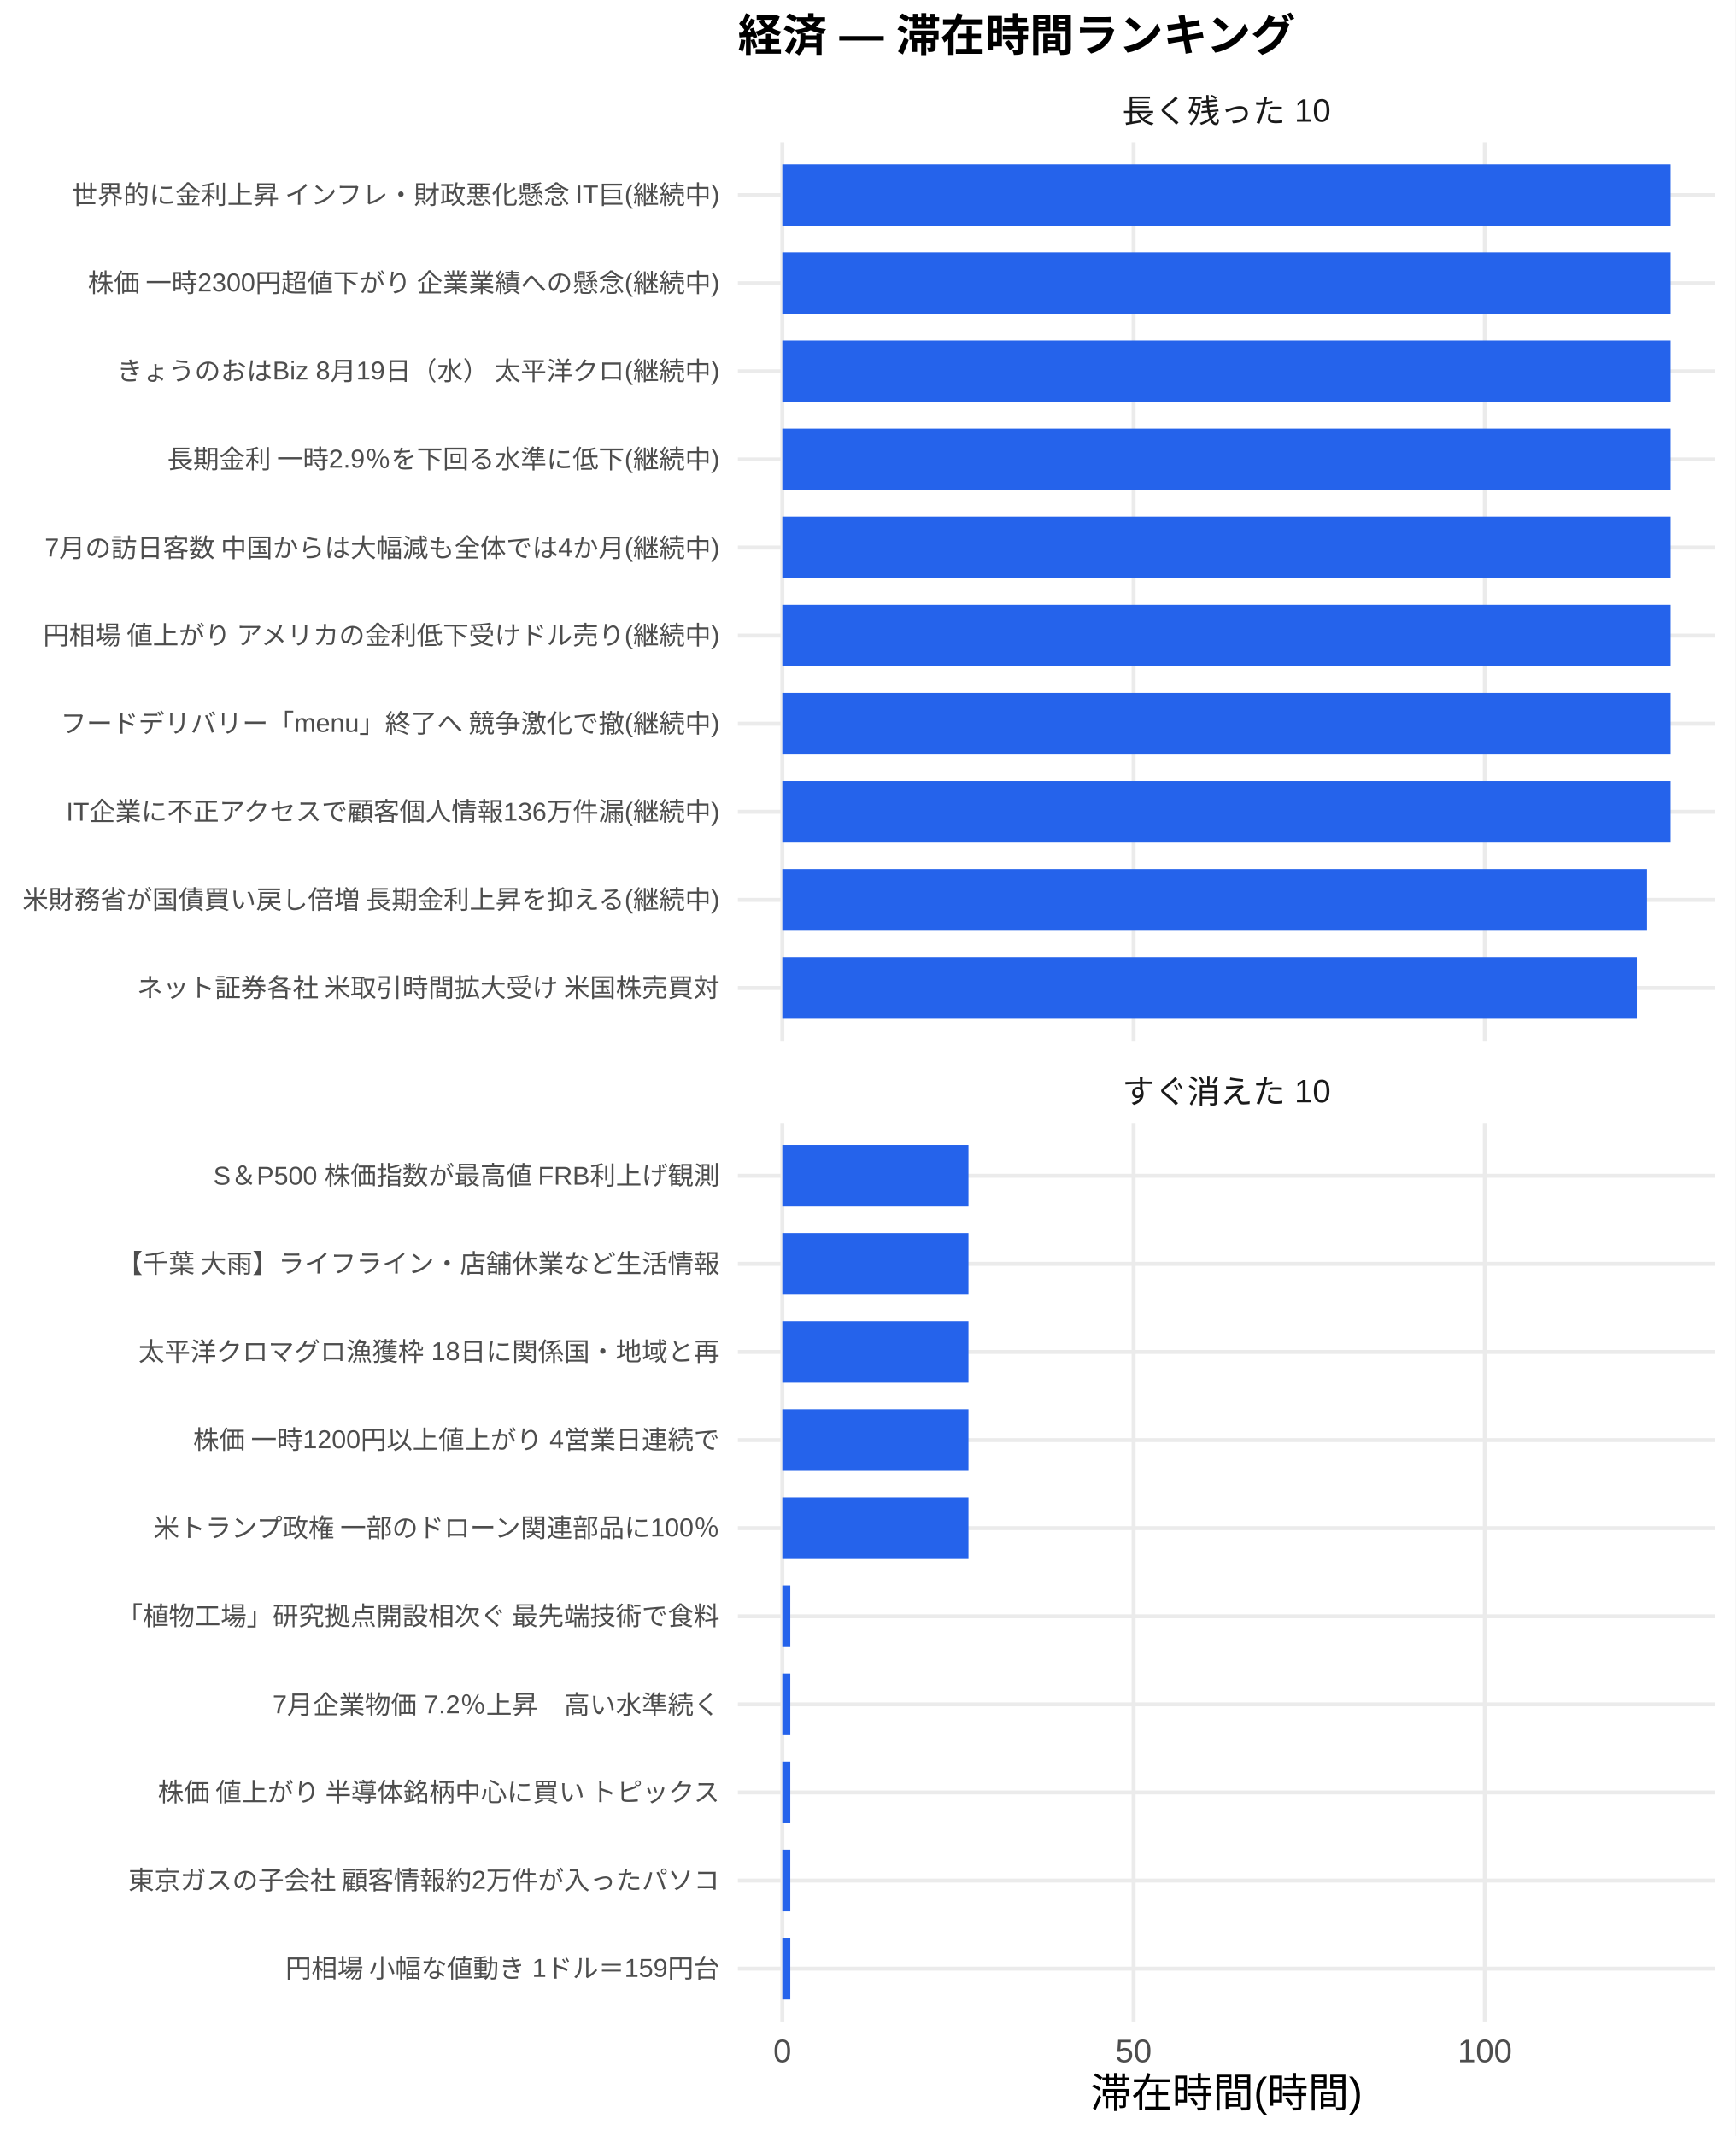
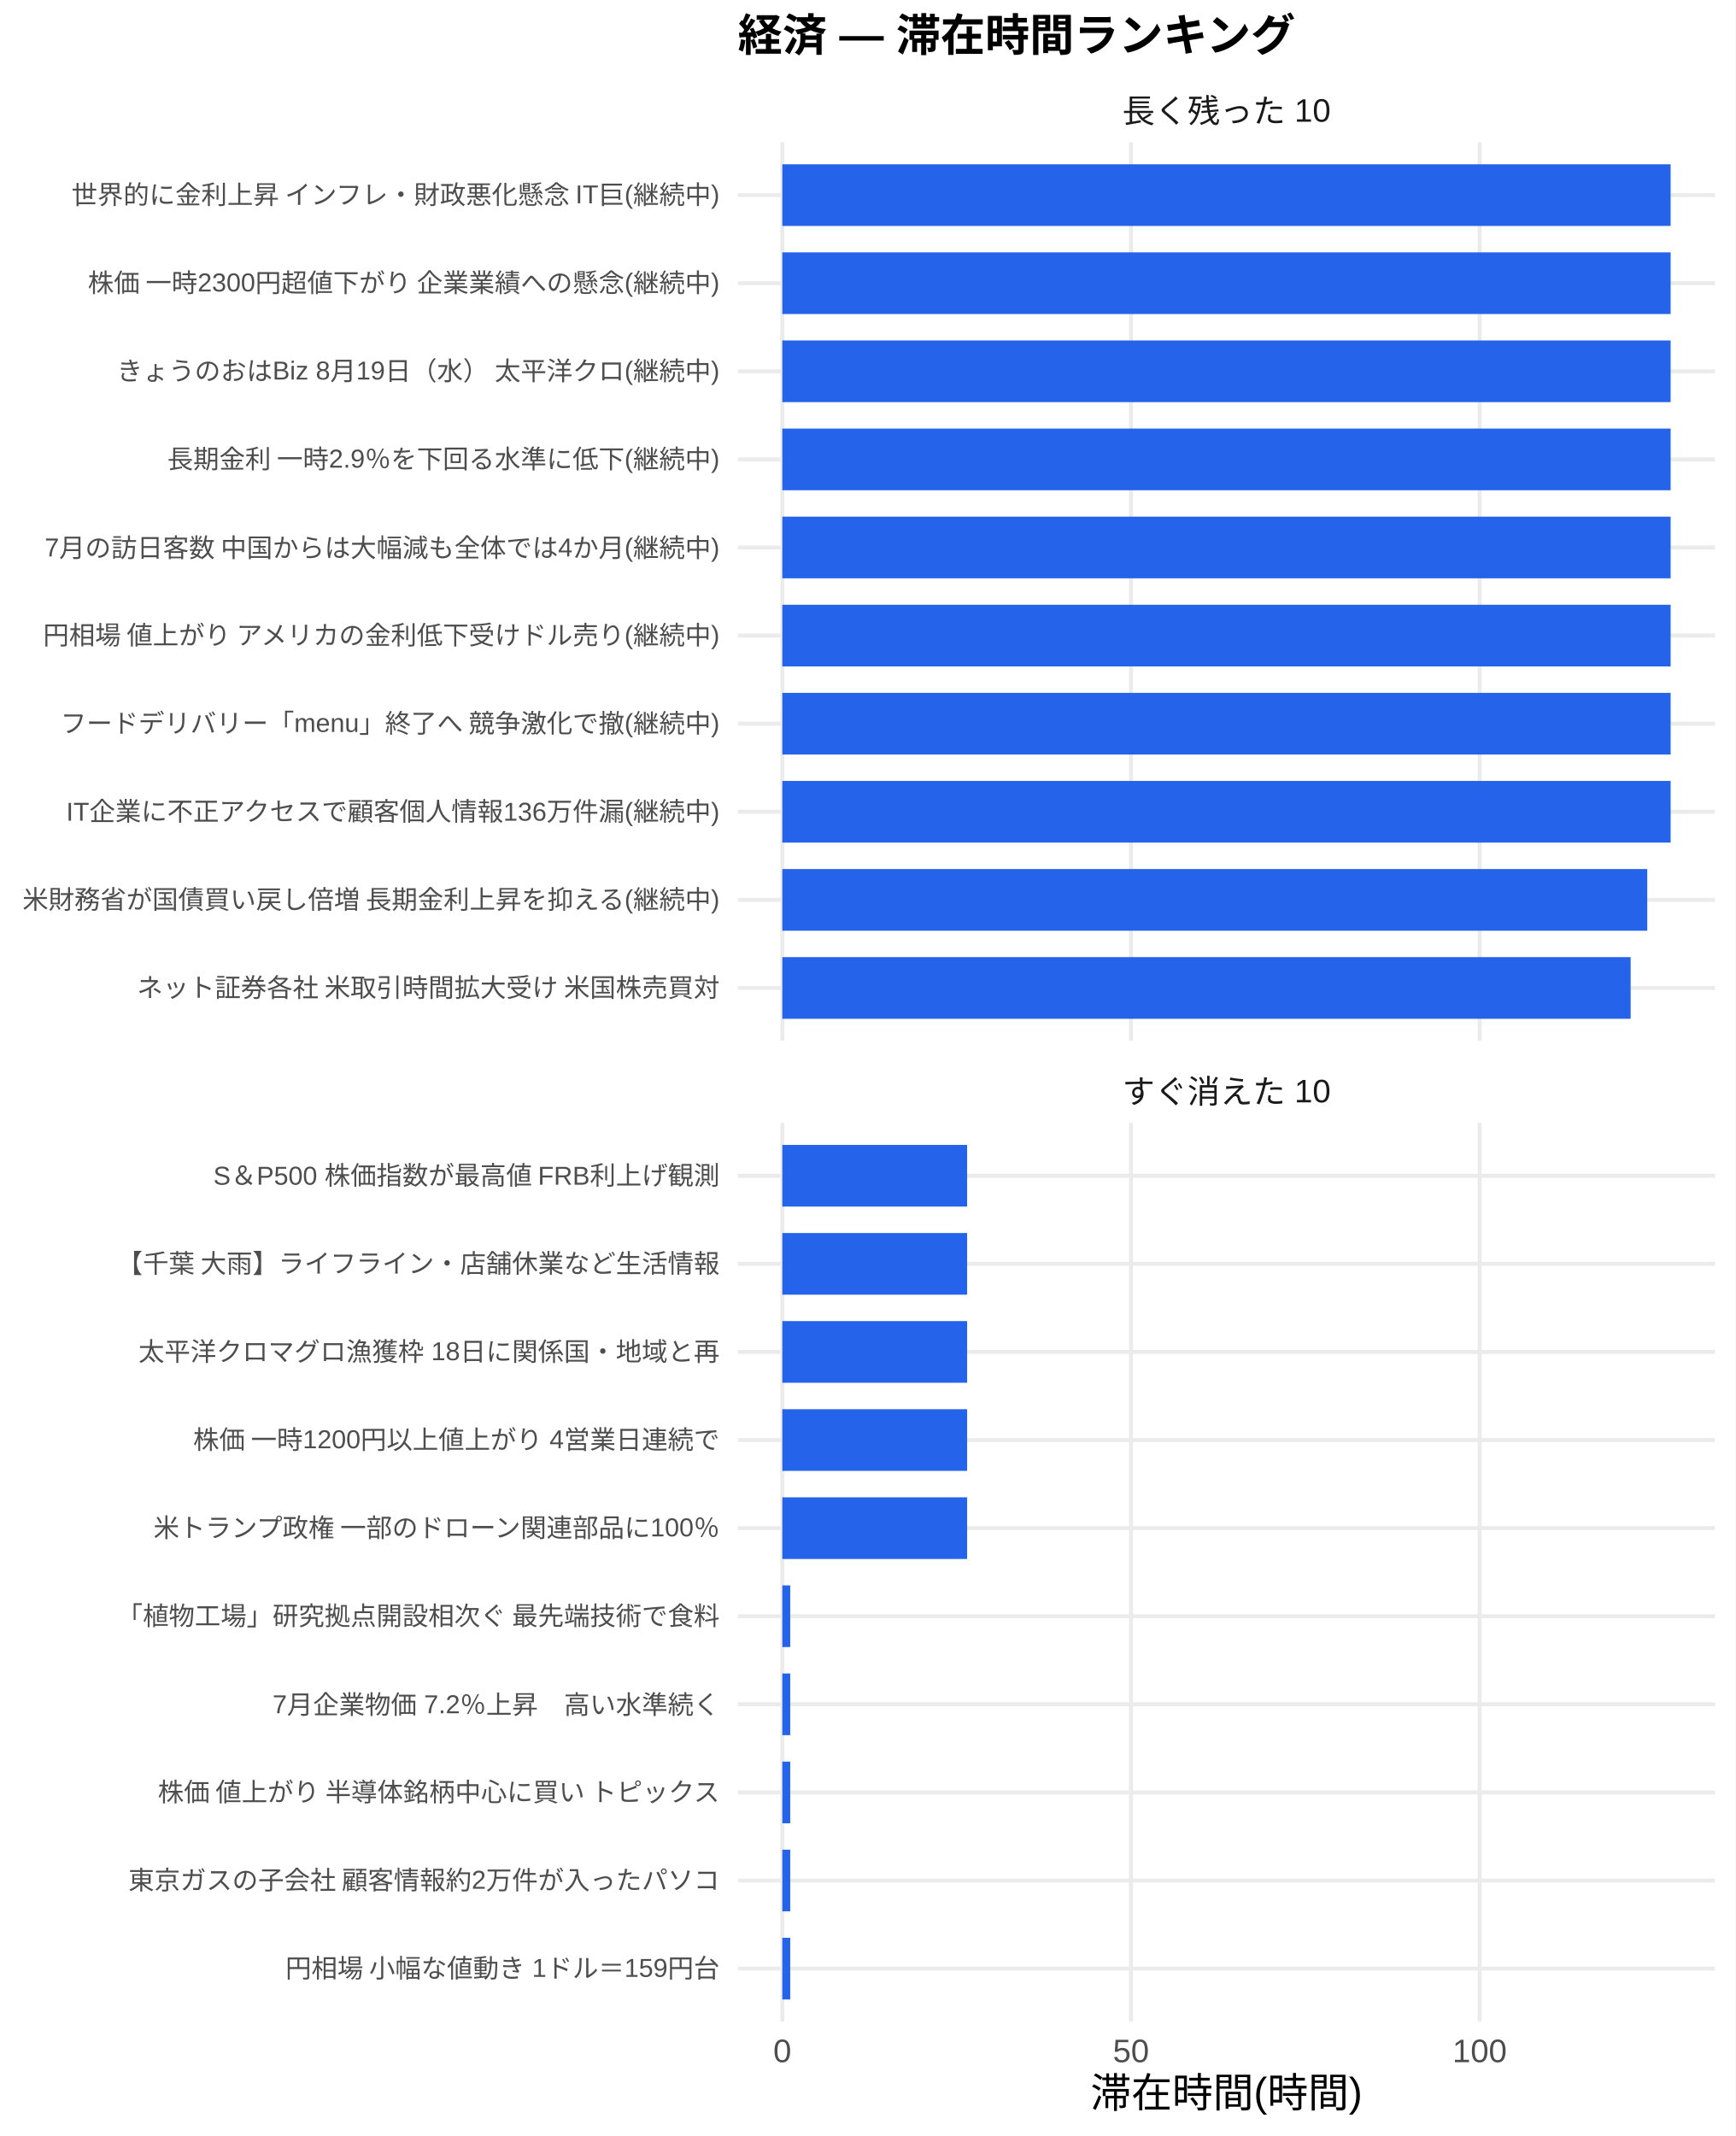
<svg xmlns="http://www.w3.org/2000/svg" width="468.00pt" height="576.00pt" viewBox="0 0 468.00 576.00">
  <g class="svglite">
    <defs>
      <style type="text/css">
    .svglite line, .svglite polyline, .svglite polygon, .svglite path, .svglite rect, .svglite circle {
      fill: none;
      stroke: #000000;
      stroke-linecap: round;
      stroke-linejoin: round;
      stroke-miterlimit: 10.00;
    }
    .svglite text {
      white-space: pre;
    }
    .svglite g.glyphgroup path {
      fill: inherit;
      stroke: none;
    }
  </style>
    </defs>
    <rect width="100%" height="100%" style="stroke: none; fill: #FFFFFF;" />
    <defs>
      <clipPath id="cpMC4wMHw0NjguMDB8MC4wMHw1NzYuMDA=">
        <rect x="0.00" y="0.00" width="468.00" height="576.00" />
      </clipPath>
    </defs>
    <g clip-path="url(#cpMC4wMHw0NjguMDB8MC4wMHw1NzYuMDA=)">
      <rect x="0" y="0.00" width="468.00" height="576.00" style="stroke-width: 1.07; stroke: none; fill: #FFFFFF;" />
    </g>
    <defs>
      <clipPath id="cpMTk5LjAwfDQ2Mi41MnwzOC4zNnwyODAuNjc=">
        <rect x="199.00" y="38.36" width="263.52" height="242.31" />
      </clipPath>
    </defs>
    <g clip-path="url(#cpMTk5LjAwfDQ2Mi41MnwzOC4zNnwyODAuNjc=)">
      <polyline points="199.00,266.42 462.52,266.42 " style="stroke-width: 1.07; stroke: #EBEBEB; stroke-linecap: butt;" />
      <polyline points="199.00,242.66 462.52,242.66 " style="stroke-width: 1.07; stroke: #EBEBEB; stroke-linecap: butt;" />
      <polyline points="199.00,218.91 462.52,218.91 " style="stroke-width: 1.07; stroke: #EBEBEB; stroke-linecap: butt;" />
      <polyline points="199.00,195.15 462.52,195.15 " style="stroke-width: 1.07; stroke: #EBEBEB; stroke-linecap: butt;" />
      <polyline points="199.00,171.39 462.52,171.39 " style="stroke-width: 1.07; stroke: #EBEBEB; stroke-linecap: butt;" />
      <polyline points="199.00,147.64 462.52,147.64 " style="stroke-width: 1.07; stroke: #EBEBEB; stroke-linecap: butt;" />
      <polyline points="199.00,123.88 462.52,123.88 " style="stroke-width: 1.07; stroke: #EBEBEB; stroke-linecap: butt;" />
      <polyline points="199.00,100.13 462.52,100.13 " style="stroke-width: 1.07; stroke: #EBEBEB; stroke-linecap: butt;" />
      <polyline points="199.00,76.37 462.52,76.37 " style="stroke-width: 1.07; stroke: #EBEBEB; stroke-linecap: butt;" />
      <polyline points="199.00,52.61 462.52,52.61 " style="stroke-width: 1.07; stroke: #EBEBEB; stroke-linecap: butt;" />
      <polyline points="210.98,280.67 210.98,38.36 " style="stroke-width: 1.07; stroke: #EBEBEB; stroke-linecap: butt;" />
-       <polyline points="305.71,280.67 305.71,38.36 " style="stroke-width: 1.07; stroke: #EBEBEB; stroke-linecap: butt;" />
-       <polyline points="400.43,280.67 400.43,38.36 " style="stroke-width: 1.07; stroke: #EBEBEB; stroke-linecap: butt;" />
+       <polyline points="305.01,280.67 305.01,38.36 " style="stroke-width: 1.07; stroke: #EBEBEB; stroke-linecap: butt;" />
+       <polyline points="399.04,280.67 399.04,38.36 " style="stroke-width: 1.07; stroke: #EBEBEB; stroke-linecap: butt;" />
      <rect x="210.98" y="44.30" width="239.56" height="16.63" style="stroke-width: 1.07; stroke: none; stroke-linecap: butt; stroke-linejoin: miter; fill: #2563EB;" />
      <rect x="210.98" y="68.05" width="239.56" height="16.63" style="stroke-width: 1.07; stroke: none; stroke-linecap: butt; stroke-linejoin: miter; fill: #2563EB;" />
      <rect x="210.98" y="91.81" width="239.56" height="16.63" style="stroke-width: 1.07; stroke: none; stroke-linecap: butt; stroke-linejoin: miter; fill: #2563EB;" />
      <rect x="210.98" y="115.57" width="239.56" height="16.63" style="stroke-width: 1.07; stroke: none; stroke-linecap: butt; stroke-linejoin: miter; fill: #2563EB;" />
      <rect x="210.98" y="139.32" width="239.56" height="16.63" style="stroke-width: 1.07; stroke: none; stroke-linecap: butt; stroke-linejoin: miter; fill: #2563EB;" />
      <rect x="210.98" y="163.08" width="239.56" height="16.63" style="stroke-width: 1.07; stroke: none; stroke-linecap: butt; stroke-linejoin: miter; fill: #2563EB;" />
      <rect x="210.98" y="186.84" width="239.56" height="16.63" style="stroke-width: 1.07; stroke: none; stroke-linecap: butt; stroke-linejoin: miter; fill: #2563EB;" />
      <rect x="210.98" y="210.59" width="239.56" height="16.63" style="stroke-width: 1.07; stroke: none; stroke-linecap: butt; stroke-linejoin: miter; fill: #2563EB;" />
-       <rect x="210.98" y="234.35" width="233.21" height="16.63" style="stroke-width: 1.07; stroke: none; stroke-linecap: butt; stroke-linejoin: miter; fill: #2563EB;" />
-       <rect x="210.98" y="258.10" width="230.47" height="16.63" style="stroke-width: 1.07; stroke: none; stroke-linecap: butt; stroke-linejoin: miter; fill: #2563EB;" />
+       <rect x="210.98" y="234.35" width="233.26" height="16.63" style="stroke-width: 1.07; stroke: none; stroke-linecap: butt; stroke-linejoin: miter; fill: #2563EB;" />
+       <rect x="210.98" y="258.10" width="228.78" height="16.63" style="stroke-width: 1.07; stroke: none; stroke-linecap: butt; stroke-linejoin: miter; fill: #2563EB;" />
    </g>
    <g clip-path="url(#cpMC4wMHw0NjguMDB8MC4wMHw1NzYuMDA=)">
</g>
    <defs>
      <clipPath id="cpMTk5LjAwfDQ2Mi41MnwzMDIuODB8NTQ1LjEy">
        <rect x="199.00" y="302.80" width="263.52" height="242.31" />
      </clipPath>
    </defs>
    <g clip-path="url(#cpMTk5LjAwfDQ2Mi41MnwzMDIuODB8NTQ1LjEy)">
      <polyline points="199.00,530.86 462.52,530.86 " style="stroke-width: 1.07; stroke: #EBEBEB; stroke-linecap: butt;" />
      <polyline points="199.00,507.11 462.52,507.11 " style="stroke-width: 1.07; stroke: #EBEBEB; stroke-linecap: butt;" />
      <polyline points="199.00,483.35 462.52,483.35 " style="stroke-width: 1.07; stroke: #EBEBEB; stroke-linecap: butt;" />
      <polyline points="199.00,459.59 462.52,459.59 " style="stroke-width: 1.07; stroke: #EBEBEB; stroke-linecap: butt;" />
      <polyline points="199.00,435.84 462.52,435.84 " style="stroke-width: 1.07; stroke: #EBEBEB; stroke-linecap: butt;" />
      <polyline points="199.00,412.08 462.52,412.08 " style="stroke-width: 1.07; stroke: #EBEBEB; stroke-linecap: butt;" />
      <polyline points="199.00,388.33 462.52,388.33 " style="stroke-width: 1.07; stroke: #EBEBEB; stroke-linecap: butt;" />
      <polyline points="199.00,364.57 462.52,364.57 " style="stroke-width: 1.07; stroke: #EBEBEB; stroke-linecap: butt;" />
      <polyline points="199.00,340.81 462.52,340.81 " style="stroke-width: 1.07; stroke: #EBEBEB; stroke-linecap: butt;" />
      <polyline points="199.00,317.06 462.52,317.06 " style="stroke-width: 1.07; stroke: #EBEBEB; stroke-linecap: butt;" />
      <polyline points="210.98,545.12 210.98,302.80 " style="stroke-width: 1.07; stroke: #EBEBEB; stroke-linecap: butt;" />
-       <polyline points="305.71,545.12 305.71,302.80 " style="stroke-width: 1.07; stroke: #EBEBEB; stroke-linecap: butt;" />
-       <polyline points="400.43,545.12 400.43,302.80 " style="stroke-width: 1.07; stroke: #EBEBEB; stroke-linecap: butt;" />
-       <rect x="210.98" y="308.74" width="50.20" height="16.63" style="stroke-width: 1.07; stroke: none; stroke-linecap: butt; stroke-linejoin: miter; fill: #2563EB;" />
-       <rect x="210.98" y="332.50" width="50.20" height="16.63" style="stroke-width: 1.07; stroke: none; stroke-linecap: butt; stroke-linejoin: miter; fill: #2563EB;" />
-       <rect x="210.98" y="356.25" width="50.20" height="16.63" style="stroke-width: 1.07; stroke: none; stroke-linecap: butt; stroke-linejoin: miter; fill: #2563EB;" />
-       <rect x="210.98" y="380.01" width="50.20" height="16.63" style="stroke-width: 1.07; stroke: none; stroke-linecap: butt; stroke-linejoin: miter; fill: #2563EB;" />
-       <rect x="210.98" y="403.77" width="50.20" height="16.63" style="stroke-width: 1.07; stroke: none; stroke-linecap: butt; stroke-linejoin: miter; fill: #2563EB;" />
-       <rect x="210.98" y="427.52" width="2.15" height="16.63" style="stroke-width: 1.07; stroke: none; stroke-linecap: butt; stroke-linejoin: miter; fill: #2563EB;" />
-       <rect x="210.98" y="451.28" width="2.15" height="16.63" style="stroke-width: 1.07; stroke: none; stroke-linecap: butt; stroke-linejoin: miter; fill: #2563EB;" />
-       <rect x="210.98" y="475.04" width="2.15" height="16.63" style="stroke-width: 1.07; stroke: none; stroke-linecap: butt; stroke-linejoin: miter; fill: #2563EB;" />
-       <rect x="210.98" y="498.79" width="2.15" height="16.63" style="stroke-width: 1.07; stroke: none; stroke-linecap: butt; stroke-linejoin: miter; fill: #2563EB;" />
-       <rect x="210.98" y="522.55" width="2.15" height="16.63" style="stroke-width: 1.07; stroke: none; stroke-linecap: butt; stroke-linejoin: miter; fill: #2563EB;" />
+       <polyline points="305.01,545.12 305.01,302.80 " style="stroke-width: 1.07; stroke: #EBEBEB; stroke-linecap: butt;" />
+       <polyline points="399.04,545.12 399.04,302.80 " style="stroke-width: 1.07; stroke: #EBEBEB; stroke-linecap: butt;" />
+       <rect x="210.98" y="308.74" width="49.84" height="16.63" style="stroke-width: 1.07; stroke: none; stroke-linecap: butt; stroke-linejoin: miter; fill: #2563EB;" />
+       <rect x="210.98" y="332.50" width="49.84" height="16.63" style="stroke-width: 1.07; stroke: none; stroke-linecap: butt; stroke-linejoin: miter; fill: #2563EB;" />
+       <rect x="210.98" y="356.25" width="49.84" height="16.63" style="stroke-width: 1.07; stroke: none; stroke-linecap: butt; stroke-linejoin: miter; fill: #2563EB;" />
+       <rect x="210.98" y="380.01" width="49.84" height="16.63" style="stroke-width: 1.07; stroke: none; stroke-linecap: butt; stroke-linejoin: miter; fill: #2563EB;" />
+       <rect x="210.98" y="403.77" width="49.84" height="16.63" style="stroke-width: 1.07; stroke: none; stroke-linecap: butt; stroke-linejoin: miter; fill: #2563EB;" />
+       <rect x="210.98" y="427.52" width="2.13" height="16.63" style="stroke-width: 1.07; stroke: none; stroke-linecap: butt; stroke-linejoin: miter; fill: #2563EB;" />
+       <rect x="210.98" y="451.28" width="2.13" height="16.63" style="stroke-width: 1.07; stroke: none; stroke-linecap: butt; stroke-linejoin: miter; fill: #2563EB;" />
+       <rect x="210.98" y="475.04" width="2.13" height="16.63" style="stroke-width: 1.07; stroke: none; stroke-linecap: butt; stroke-linejoin: miter; fill: #2563EB;" />
+       <rect x="210.98" y="498.79" width="2.13" height="16.63" style="stroke-width: 1.07; stroke: none; stroke-linecap: butt; stroke-linejoin: miter; fill: #2563EB;" />
+       <rect x="210.98" y="522.55" width="2.13" height="16.63" style="stroke-width: 1.07; stroke: none; stroke-linecap: butt; stroke-linejoin: miter; fill: #2563EB;" />
    </g>
    <g clip-path="url(#cpMC4wMHw0NjguMDB8MC4wMHw1NzYuMDA=)">
</g>
    <defs>
      <clipPath id="cpMTk5LjAwfDQ2Mi41MnwyODYuMTV8MzAyLjgw">
        <rect x="199.00" y="286.15" width="263.52" height="16.65" />
      </clipPath>
    </defs>
    <g clip-path="url(#cpMTk5LjAwfDQ2Mi41MnwyODYuMTV8MzAyLjgw)">
      <text x="330.76" y="297.50" text-anchor="middle" style="font-size: 8.80px;fill: #1A1A1A; font-family: &quot;Liberation Sans&quot;;" textLength="56.20px" lengthAdjust="spacingAndGlyphs">すぐ消えた 10</text>
    </g>
    <g clip-path="url(#cpMC4wMHw0NjguMDB8MC4wMHw1NzYuMDA=)">
</g>
    <defs>
      <clipPath id="cpMTk5LjAwfDQ2Mi41MnwyMS43MXwzOC4zNg==">
        <rect x="199.00" y="21.71" width="263.52" height="16.65" />
      </clipPath>
    </defs>
    <g clip-path="url(#cpMTk5LjAwfDQ2Mi41MnwyMS43MXwzOC4zNg==)">
      <text x="330.76" y="33.06" text-anchor="middle" style="font-size: 8.80px;fill: #1A1A1A; font-family: &quot;Liberation Sans&quot;;" textLength="56.20px" lengthAdjust="spacingAndGlyphs">長く残った 10</text>
    </g>
    <g clip-path="url(#cpMC4wMHw0NjguMDB8MC4wMHw1NzYuMDA=)">
      <text x="210.98" y="556.10" text-anchor="middle" style="font-size: 8.80px;fill: #4D4D4D; font-family: &quot;Liberation Sans&quot;;" textLength="4.89px" lengthAdjust="spacingAndGlyphs">0</text>
-       <text x="305.71" y="556.10" text-anchor="middle" style="font-size: 8.80px;fill: #4D4D4D; font-family: &quot;Liberation Sans&quot;;" textLength="9.78px" lengthAdjust="spacingAndGlyphs">50</text>
-       <text x="400.43" y="556.10" text-anchor="middle" style="font-size: 8.80px;fill: #4D4D4D; font-family: &quot;Liberation Sans&quot;;" textLength="14.67px" lengthAdjust="spacingAndGlyphs">100</text>
+       <text x="305.01" y="556.10" text-anchor="middle" style="font-size: 8.80px;fill: #4D4D4D; font-family: &quot;Liberation Sans&quot;;" textLength="9.78px" lengthAdjust="spacingAndGlyphs">50</text>
+       <text x="399.04" y="556.10" text-anchor="middle" style="font-size: 8.80px;fill: #4D4D4D; font-family: &quot;Liberation Sans&quot;;" textLength="14.67px" lengthAdjust="spacingAndGlyphs">100</text>
      <text x="194.07" y="268.83" text-anchor="end" style="font-size: 7.00px;fill: #4D4D4D; font-family: &quot;Liberation Sans&quot;;" textLength="157.88px" lengthAdjust="spacingAndGlyphs">ネット証券各社 米取引時間拡大受け 米国株売買対</text>
      <text x="194.07" y="245.07" text-anchor="end" style="font-size: 7.00px;fill: #4D4D4D; font-family: &quot;Liberation Sans&quot;;" textLength="188.59px" lengthAdjust="spacingAndGlyphs">米財務省が国債買い戻し倍増 長期金利上昇を抑える(継続中)</text>
      <text x="194.07" y="221.31" text-anchor="end" style="font-size: 7.00px;fill: #4D4D4D; font-family: &quot;Liberation Sans&quot;;" textLength="176.55px" lengthAdjust="spacingAndGlyphs">IT企業に不正アクセスで顧客個人情報136万件漏(継続中)</text>
      <text x="194.07" y="197.56" text-anchor="end" style="font-size: 7.00px;fill: #4D4D4D; font-family: &quot;Liberation Sans&quot;;" textLength="178.09px" lengthAdjust="spacingAndGlyphs">フードデリバリー「menu」終了へ 競争激化で撤(継続中)</text>
      <text x="194.07" y="173.80" text-anchor="end" style="font-size: 7.00px;fill: #4D4D4D; font-family: &quot;Liberation Sans&quot;;" textLength="183.53px" lengthAdjust="spacingAndGlyphs">円相場 値上がり アメリカの金利低下受けドル売り(継続中)</text>
      <text x="194.07" y="150.05" text-anchor="end" style="font-size: 7.00px;fill: #4D4D4D; font-family: &quot;Liberation Sans&quot;;" textLength="182.38px" lengthAdjust="spacingAndGlyphs">7月の訪日客数 中国からは大幅減も全体では4か月(継続中)</text>
      <text x="194.07" y="126.29" text-anchor="end" style="font-size: 7.00px;fill: #4D4D4D; font-family: &quot;Liberation Sans&quot;;" textLength="149.31px" lengthAdjust="spacingAndGlyphs">長期金利 一時2.9％を下回る水準に低下(継続中)</text>
      <text x="194.07" y="102.53" text-anchor="end" style="font-size: 7.00px;fill: #4D4D4D; font-family: &quot;Liberation Sans&quot;;" textLength="162.94px" lengthAdjust="spacingAndGlyphs">きょうのおはBiz 8月19日（水） 太平洋クロ(継続中)</text>
      <text x="194.07" y="78.78" text-anchor="end" style="font-size: 7.00px;fill: #4D4D4D; font-family: &quot;Liberation Sans&quot;;" textLength="171.09px" lengthAdjust="spacingAndGlyphs">株価 一時2300円超値下がり 企業業績への懸念(継続中)</text>
      <text x="194.07" y="55.02" text-anchor="end" style="font-size: 7.00px;fill: #4D4D4D; font-family: &quot;Liberation Sans&quot;;" textLength="175.75px" lengthAdjust="spacingAndGlyphs">世界的に金利上昇 インフレ・財政悪化懸念 IT巨(継続中)</text>
      <text x="194.07" y="533.27" text-anchor="end" style="font-size: 7.00px;fill: #4D4D4D; font-family: &quot;Liberation Sans&quot;;" textLength="117.44px" lengthAdjust="spacingAndGlyphs">円相場 小幅な値動き 1ドル＝159円台</text>
      <text x="194.07" y="509.51" text-anchor="end" style="font-size: 7.00px;fill: #4D4D4D; font-family: &quot;Liberation Sans&quot;;" textLength="159.83px" lengthAdjust="spacingAndGlyphs">東京ガスの子会社 顧客情報約2万件が入ったパソコ</text>
      <text x="194.07" y="485.76" text-anchor="end" style="font-size: 7.00px;fill: #4D4D4D; font-family: &quot;Liberation Sans&quot;;" textLength="152.81px" lengthAdjust="spacingAndGlyphs">株価 値上がり 半導体銘柄中心に買い トピックス</text>
      <text x="194.07" y="462.00" text-anchor="end" style="font-size: 7.00px;fill: #4D4D4D; font-family: &quot;Liberation Sans&quot;;" textLength="120.55px" lengthAdjust="spacingAndGlyphs">7月企業物価 7.2％上昇　高い水準続く</text>
      <text x="194.07" y="438.25" text-anchor="end" style="font-size: 7.00px;fill: #4D4D4D; font-family: &quot;Liberation Sans&quot;;" textLength="162.94px" lengthAdjust="spacingAndGlyphs">「植物工場」研究拠点開設相次ぐ 最先端技術で食料</text>
      <text x="194.07" y="414.49" text-anchor="end" style="font-size: 7.00px;fill: #4D4D4D; font-family: &quot;Liberation Sans&quot;;" textLength="153.61px" lengthAdjust="spacingAndGlyphs">米トランプ政権 一部のドローン関連部品に100％</text>
      <text x="194.07" y="390.73" text-anchor="end" style="font-size: 7.00px;fill: #4D4D4D; font-family: &quot;Liberation Sans&quot;;" textLength="142.33px" lengthAdjust="spacingAndGlyphs">株価 一時1200円以上値上がり 4営業日連続で</text>
      <text x="194.07" y="366.98" text-anchor="end" style="font-size: 7.00px;fill: #4D4D4D; font-family: &quot;Liberation Sans&quot;;" textLength="156.72px" lengthAdjust="spacingAndGlyphs">太平洋クロマグロ漁獲枠 18日に関係国・地域と再</text>
      <text x="194.07" y="343.22" text-anchor="end" style="font-size: 7.00px;fill: #4D4D4D; font-family: &quot;Liberation Sans&quot;;" textLength="162.94px" lengthAdjust="spacingAndGlyphs">【千葉 大雨】ライフライン・店舗休業など生活情報</text>
      <text x="194.07" y="319.47" text-anchor="end" style="font-size: 7.00px;fill: #4D4D4D; font-family: &quot;Liberation Sans&quot;;" textLength="136.91px" lengthAdjust="spacingAndGlyphs">S＆P500 株価指数が最高値 FRB利上げ観測</text>
      <text x="330.76" y="568.24" text-anchor="middle" style="font-size: 11.00px; font-family: &quot;Liberation Sans&quot;;" textLength="73.31px" lengthAdjust="spacingAndGlyphs">滞在時間(時間)</text>
      <text x="199.00" y="13.74" style="font-size: 12.00px; font-weight: bold; font-family: &quot;Liberation Sans&quot;;" textLength="150.66px" lengthAdjust="spacingAndGlyphs">経済 — 滞在時間ランキング</text>
    </g>
  </g>
</svg>
